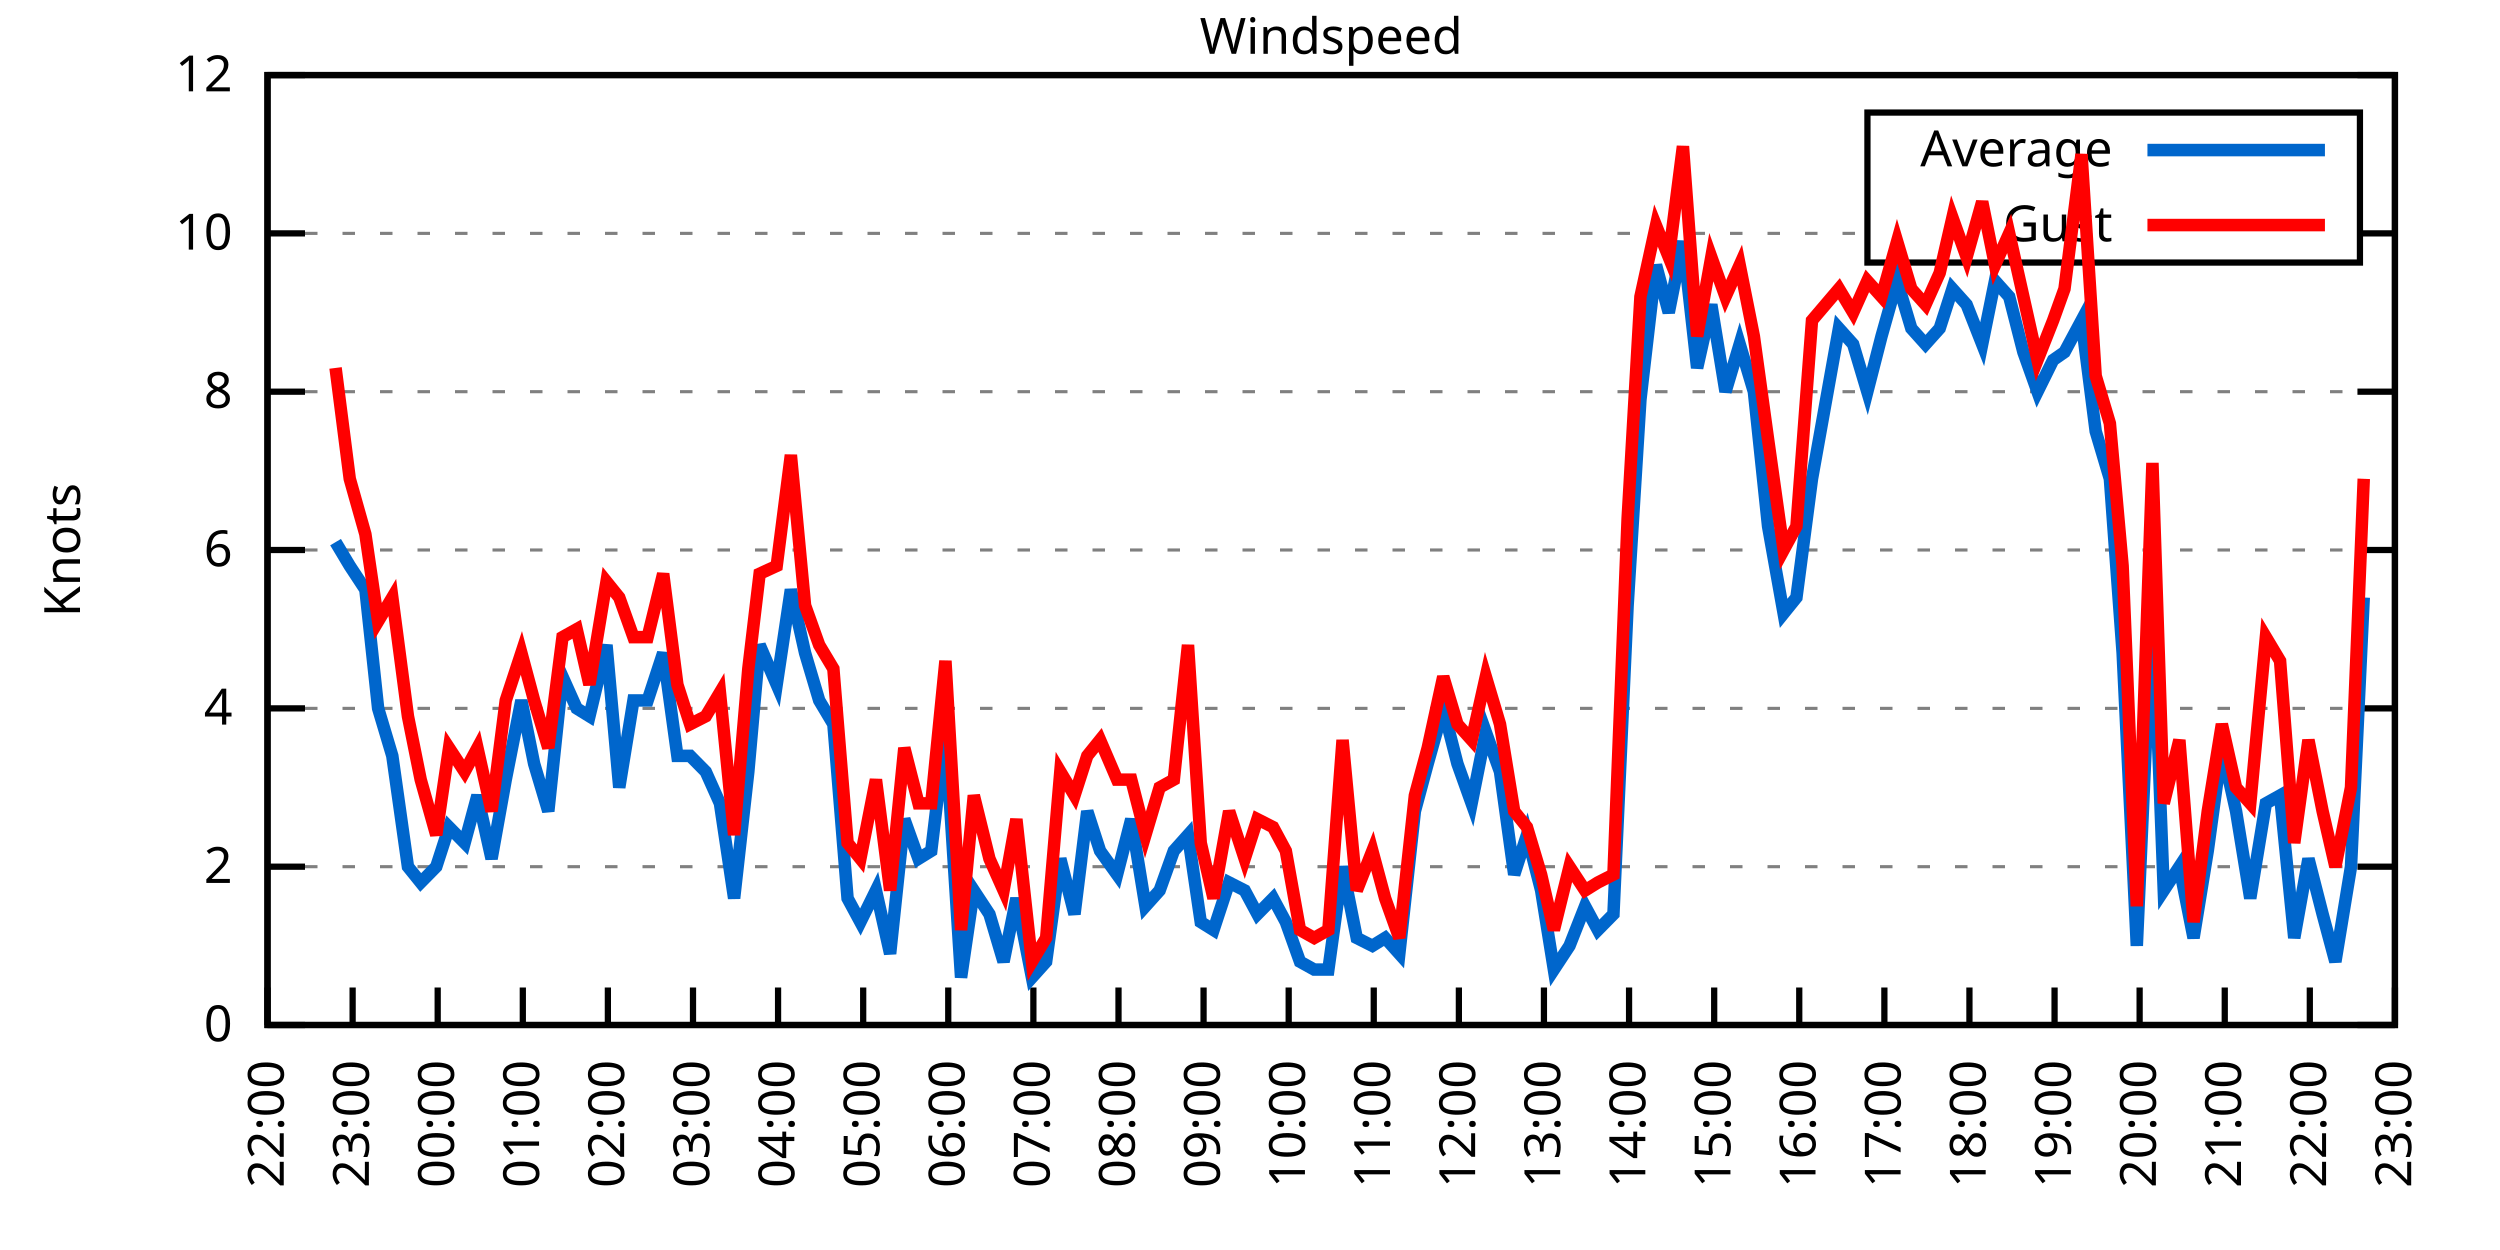
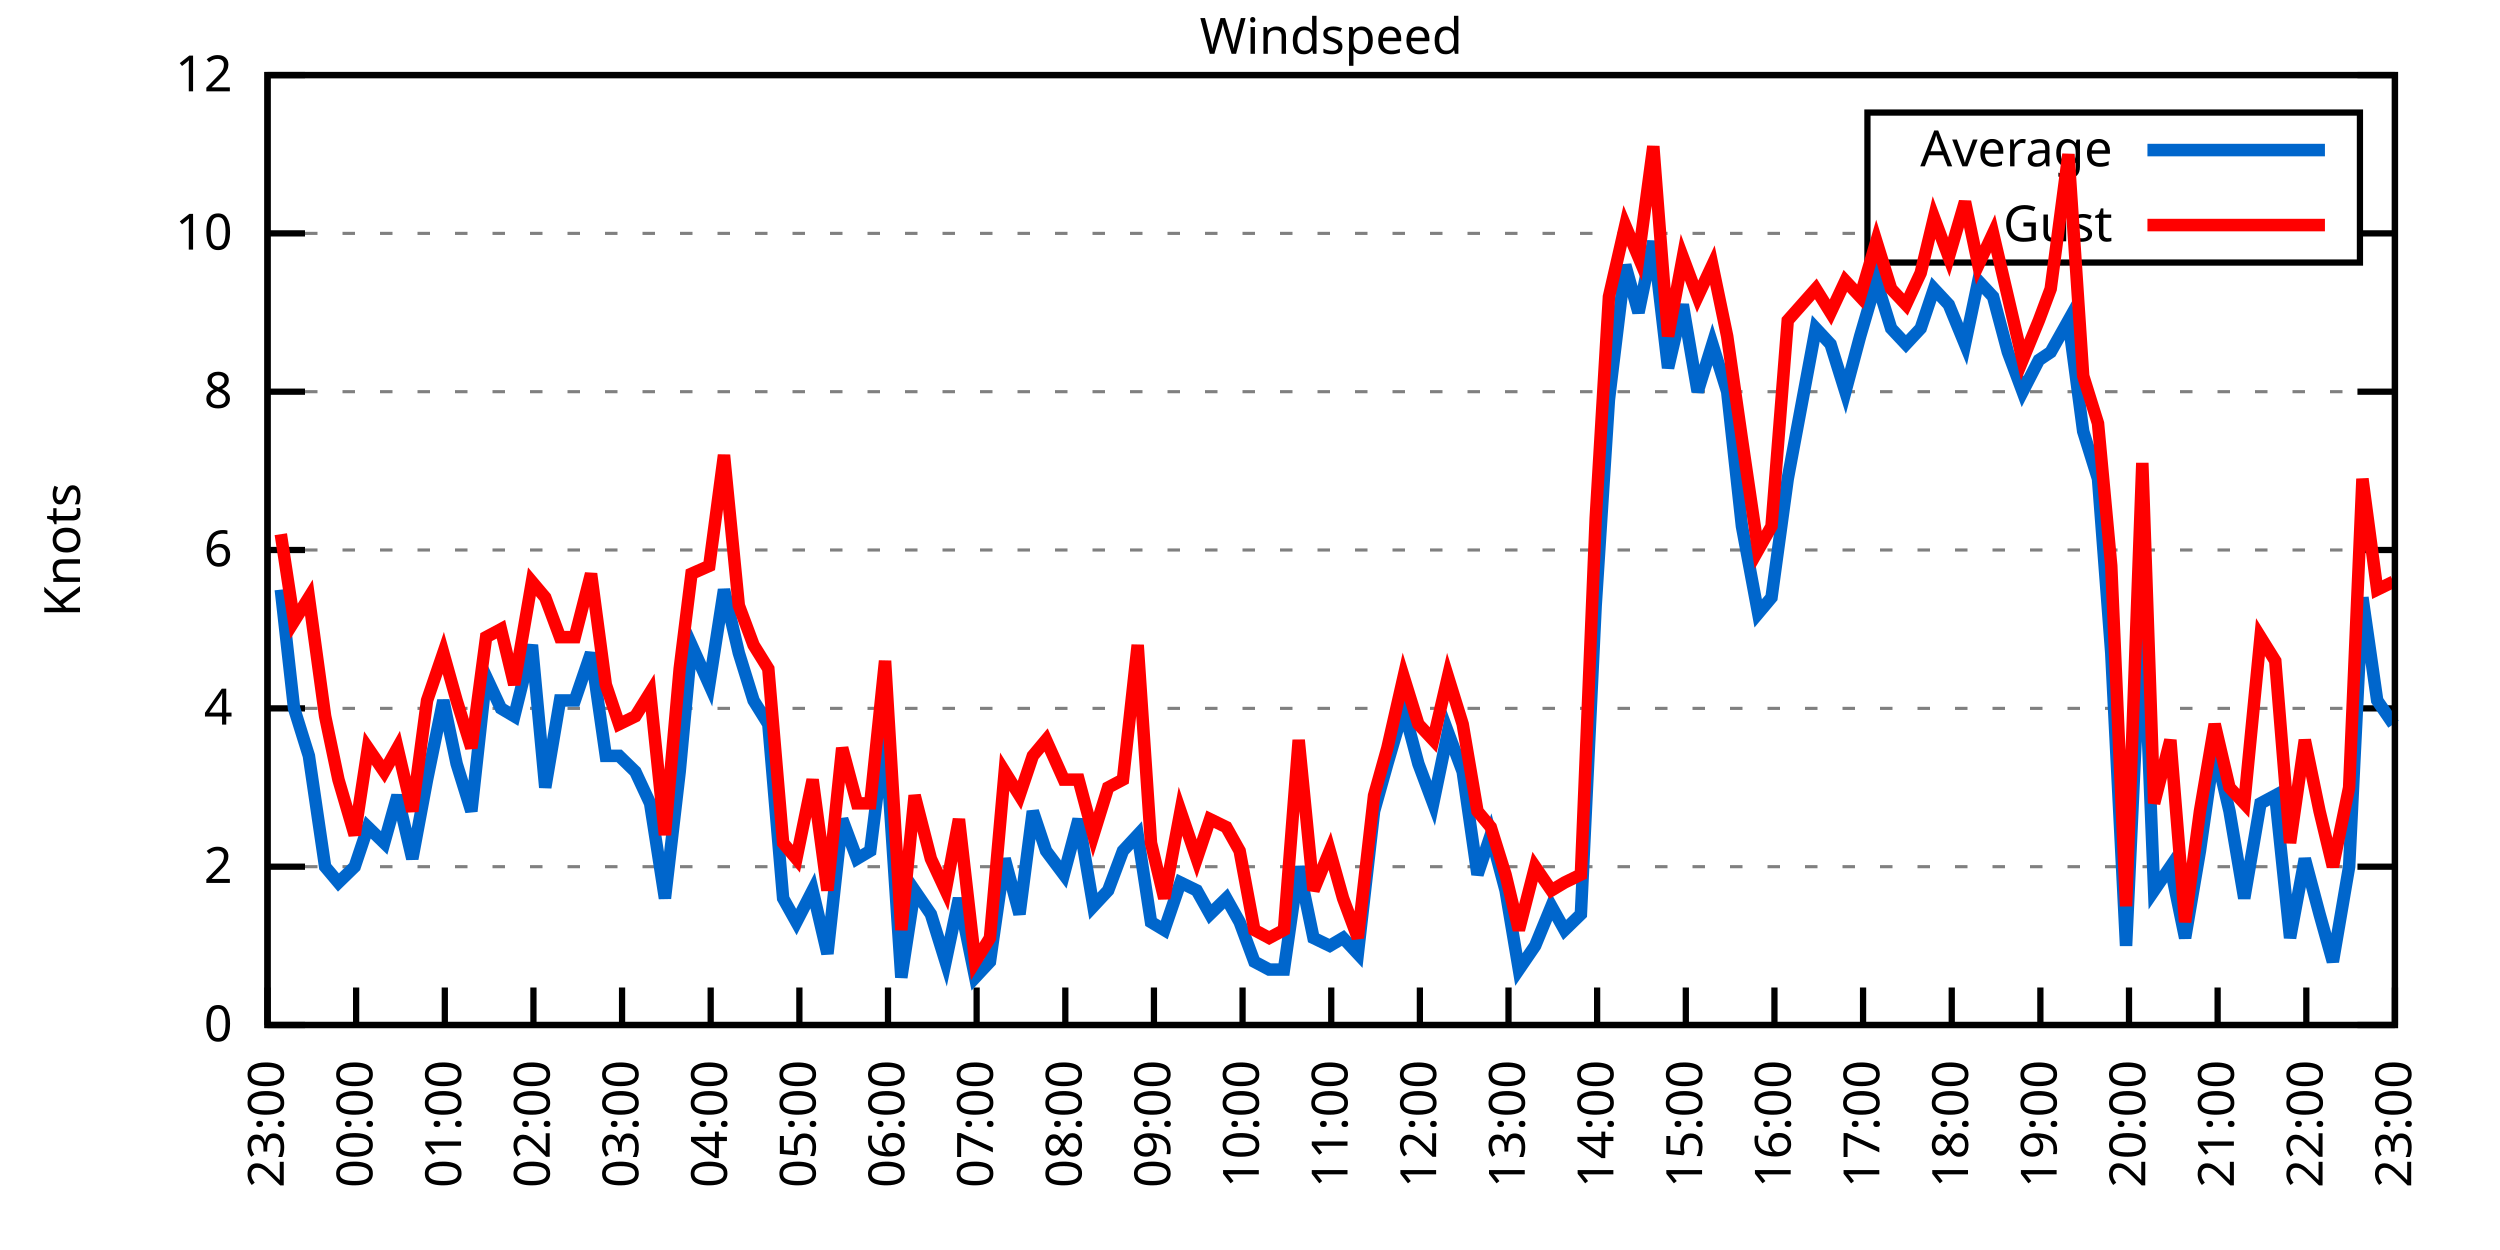
<svg xmlns="http://www.w3.org/2000/svg" xmlns:xlink="http://www.w3.org/1999/xlink" width="400" height="200" viewBox="0 0 400 200">
  <g id="gnuplot_canvas">
    <rect x="0" y="0" width="400" height="200" fill="none" />
    <defs>
      <circle id="gpDot" r="0.5" stroke-width="0.5" stroke="currentColor" />
      <path id="gpPt0" stroke-width="0.333" stroke="currentColor" d="M-1,0 h2 M0,-1 v2" />
      <path id="gpPt1" stroke-width="0.333" stroke="currentColor" d="M-1,-1 L1,1 M1,-1 L-1,1" />
      <path id="gpPt2" stroke-width="0.333" stroke="currentColor" d="M-1,0 L1,0 M0,-1 L0,1 M-1,-1 L1,1 M-1,1 L1,-1" />
      <rect id="gpPt3" stroke-width="0.333" stroke="currentColor" x="-1" y="-1" width="2" height="2" />
      <rect id="gpPt4" stroke-width="0.333" stroke="currentColor" fill="currentColor" x="-1" y="-1" width="2" height="2" />
      <circle id="gpPt5" stroke-width="0.333" stroke="currentColor" cx="0" cy="0" r="1" />
      <use xlink:href="#gpPt5" id="gpPt6" fill="currentColor" stroke="none" />
      <path id="gpPt7" stroke-width="0.333" stroke="currentColor" d="M0,-1.33 L-1.33,0.67 L1.33,0.67 z" />
      <use xlink:href="#gpPt7" id="gpPt8" fill="currentColor" stroke="none" />
      <use xlink:href="#gpPt7" id="gpPt9" stroke="currentColor" transform="rotate(180)" />
      <use xlink:href="#gpPt9" id="gpPt10" fill="currentColor" stroke="none" />
      <use xlink:href="#gpPt3" id="gpPt11" stroke="currentColor" transform="rotate(45)" />
      <use xlink:href="#gpPt11" id="gpPt12" fill="currentColor" stroke="none" />
      <path id="gpPt13" stroke-width="0.333" stroke="currentColor" d="M0,1.330 L1.265,0.411 L0.782,-1.067 L-0.782,-1.076 L-1.265,0.411 z" />
      <use xlink:href="#gpPt13" id="gpPt14" fill="currentColor" stroke="none" />
      <filter id="textbox" filterUnits="objectBoundingBox" x="0" y="0" height="1" width="1">
        <feFlood flood-color="white" flood-opacity="1" result="bgnd" />
        <feComposite in="SourceGraphic" in2="bgnd" operator="atop" />
      </filter>
      <filter id="greybox" filterUnits="objectBoundingBox" x="0" y="0" height="1" width="1">
        <feFlood flood-color="lightgrey" flood-opacity="1" result="grey" />
        <feComposite in="SourceGraphic" in2="grey" operator="atop" />
      </filter>
    </defs>
    <g fill="none" color="white" stroke="currentColor" stroke-width="1.00" stroke-linecap="butt" stroke-linejoin="miter">
</g>
    <g fill="none" color="black" stroke="currentColor" stroke-width="1.00" stroke-linecap="butt" stroke-linejoin="miter">
      <g stroke="none" shape-rendering="crispEdges">
        <polygon fill="rgb(255, 255, 255)" points="42.80,164.00 383.18,164.00 383.18,12.02 42.80,12.02 " />
      </g>
    </g>
    <g fill="none" color="black" stroke="currentColor" stroke-width="1.00" stroke-linecap="butt" stroke-linejoin="miter">
</g>
    <g fill="none" color="black" stroke="black" stroke-width="0.50" stroke-linecap="butt" stroke-linejoin="miter">
</g>
    <g fill="none" color="gray" stroke="currentColor" stroke-width="0.50" stroke-linecap="butt" stroke-linejoin="miter">
      <path stroke="gray" stroke-dasharray="2,4" class="gridline" d="M42.80,164.00 L383.19,164.00  " />
    </g>
    <g fill="none" color="gray" stroke="gray" stroke-width="1.00" stroke-linecap="butt" stroke-linejoin="miter">
</g>
    <g fill="none" color="black" stroke="currentColor" stroke-width="1.00" stroke-linecap="butt" stroke-linejoin="miter">
      <path stroke="black" d="M42.80,164.00 L48.80,164.00 M383.19,164.00 L377.19,164.00  " />
      <g transform="translate(37.20,166.60)" stroke="none" fill="black" font-family="Sans" font-size="8.00" text-anchor="end">
        <text>
          <tspan font-family="Sans"> 0</tspan>
        </text>
      </g>
    </g>
    <g fill="none" color="black" stroke="currentColor" stroke-width="1.00" stroke-linecap="butt" stroke-linejoin="miter">
</g>
    <g fill="none" color="black" stroke="black" stroke-width="0.50" stroke-linecap="butt" stroke-linejoin="miter">
</g>
    <g fill="none" color="gray" stroke="currentColor" stroke-width="0.50" stroke-linecap="butt" stroke-linejoin="miter">
      <path stroke="gray" stroke-dasharray="2,4" class="gridline" d="M42.80,138.67 L383.19,138.67  " />
    </g>
    <g fill="none" color="gray" stroke="gray" stroke-width="1.00" stroke-linecap="butt" stroke-linejoin="miter">
</g>
    <g fill="none" color="black" stroke="currentColor" stroke-width="1.00" stroke-linecap="butt" stroke-linejoin="miter">
      <path stroke="black" d="M42.80,138.67 L48.80,138.67 M383.19,138.67 L377.19,138.67  " />
      <g transform="translate(37.20,141.27)" stroke="none" fill="black" font-family="Sans" font-size="8.00" text-anchor="end">
        <text>
          <tspan font-family="Sans"> 2</tspan>
        </text>
      </g>
    </g>
    <g fill="none" color="black" stroke="currentColor" stroke-width="1.00" stroke-linecap="butt" stroke-linejoin="miter">
</g>
    <g fill="none" color="black" stroke="black" stroke-width="0.50" stroke-linecap="butt" stroke-linejoin="miter">
</g>
    <g fill="none" color="gray" stroke="currentColor" stroke-width="0.50" stroke-linecap="butt" stroke-linejoin="miter">
      <path stroke="gray" stroke-dasharray="2,4" class="gridline" d="M42.80,113.34 L383.19,113.34  " />
    </g>
    <g fill="none" color="gray" stroke="gray" stroke-width="1.00" stroke-linecap="butt" stroke-linejoin="miter">
</g>
    <g fill="none" color="black" stroke="currentColor" stroke-width="1.00" stroke-linecap="butt" stroke-linejoin="miter">
      <path stroke="black" d="M42.80,113.34 L48.80,113.34 M383.19,113.34 L377.19,113.34  " />
      <g transform="translate(37.20,115.94)" stroke="none" fill="black" font-family="Sans" font-size="8.00" text-anchor="end">
        <text>
          <tspan font-family="Sans"> 4</tspan>
        </text>
      </g>
    </g>
    <g fill="none" color="black" stroke="currentColor" stroke-width="1.00" stroke-linecap="butt" stroke-linejoin="miter">
</g>
    <g fill="none" color="black" stroke="black" stroke-width="0.50" stroke-linecap="butt" stroke-linejoin="miter">
</g>
    <g fill="none" color="gray" stroke="currentColor" stroke-width="0.50" stroke-linecap="butt" stroke-linejoin="miter">
      <path stroke="gray" stroke-dasharray="2,4" class="gridline" d="M42.80,88.00 L383.19,88.00  " />
    </g>
    <g fill="none" color="gray" stroke="gray" stroke-width="1.00" stroke-linecap="butt" stroke-linejoin="miter">
</g>
    <g fill="none" color="black" stroke="currentColor" stroke-width="1.00" stroke-linecap="butt" stroke-linejoin="miter">
      <path stroke="black" d="M42.80,88.00 L48.80,88.00 M383.19,88.00 L377.19,88.00  " />
      <g transform="translate(37.20,90.60)" stroke="none" fill="black" font-family="Sans" font-size="8.00" text-anchor="end">
        <text>
          <tspan font-family="Sans"> 6</tspan>
        </text>
      </g>
    </g>
    <g fill="none" color="black" stroke="currentColor" stroke-width="1.00" stroke-linecap="butt" stroke-linejoin="miter">
</g>
    <g fill="none" color="black" stroke="black" stroke-width="0.50" stroke-linecap="butt" stroke-linejoin="miter">
</g>
    <g fill="none" color="gray" stroke="currentColor" stroke-width="0.50" stroke-linecap="butt" stroke-linejoin="miter">
      <path stroke="gray" stroke-dasharray="2,4" class="gridline" d="M42.80,62.67 L383.19,62.67  " />
    </g>
    <g fill="none" color="gray" stroke="gray" stroke-width="1.00" stroke-linecap="butt" stroke-linejoin="miter">
</g>
    <g fill="none" color="black" stroke="currentColor" stroke-width="1.00" stroke-linecap="butt" stroke-linejoin="miter">
      <path stroke="black" d="M42.80,62.67 L48.80,62.67 M383.19,62.67 L377.19,62.67  " />
      <g transform="translate(37.20,65.27)" stroke="none" fill="black" font-family="Sans" font-size="8.00" text-anchor="end">
        <text>
          <tspan font-family="Sans"> 8</tspan>
        </text>
      </g>
    </g>
    <g fill="none" color="black" stroke="currentColor" stroke-width="1.00" stroke-linecap="butt" stroke-linejoin="miter">
</g>
    <g fill="none" color="black" stroke="black" stroke-width="0.50" stroke-linecap="butt" stroke-linejoin="miter">
</g>
    <g fill="none" color="gray" stroke="currentColor" stroke-width="0.50" stroke-linecap="butt" stroke-linejoin="miter">
      <path stroke="gray" stroke-dasharray="2,4" class="gridline" d="M42.80,37.34 L298.79,37.34 M377.59,37.34 L383.19,37.34  " />
    </g>
    <g fill="none" color="gray" stroke="gray" stroke-width="1.00" stroke-linecap="butt" stroke-linejoin="miter">
</g>
    <g fill="none" color="black" stroke="currentColor" stroke-width="1.00" stroke-linecap="butt" stroke-linejoin="miter">
      <path stroke="black" d="M42.80,37.34 L48.80,37.34 M383.19,37.34 L377.19,37.34  " />
      <g transform="translate(37.20,39.94)" stroke="none" fill="black" font-family="Sans" font-size="8.00" text-anchor="end">
        <text>
          <tspan font-family="Sans"> 10</tspan>
        </text>
      </g>
    </g>
    <g fill="none" color="black" stroke="currentColor" stroke-width="1.00" stroke-linecap="butt" stroke-linejoin="miter">
</g>
    <g fill="none" color="black" stroke="black" stroke-width="0.50" stroke-linecap="butt" stroke-linejoin="miter">
</g>
    <g fill="none" color="gray" stroke="currentColor" stroke-width="0.50" stroke-linecap="butt" stroke-linejoin="miter">
      <path stroke="gray" stroke-dasharray="2,4" class="gridline" d="M42.80,12.01 L383.19,12.01  " />
    </g>
    <g fill="none" color="gray" stroke="gray" stroke-width="1.00" stroke-linecap="butt" stroke-linejoin="miter">
</g>
    <g fill="none" color="black" stroke="currentColor" stroke-width="1.00" stroke-linecap="butt" stroke-linejoin="miter">
      <path stroke="black" d="M42.80,12.01 L48.80,12.01 M383.19,12.01 L377.19,12.01  " />
      <g transform="translate(37.20,14.61)" stroke="none" fill="black" font-family="Sans" font-size="8.00" text-anchor="end">
        <text>
          <tspan font-family="Sans"> 12</tspan>
        </text>
      </g>
    </g>
    <g fill="none" color="black" stroke="currentColor" stroke-width="1.00" stroke-linecap="butt" stroke-linejoin="miter">
      <path stroke="black" d="M42.80,164.00 L42.80,158.00  " />
      <g transform="translate(45.40,169.60) rotate(270.00)" stroke="none" fill="black" font-family="Sans" font-size="8.00" text-anchor="end">
        <text>
-           <tspan font-family="Sans">22:00</tspan>
-         </text>
-       </g>
-     </g>
-     <g fill="none" color="black" stroke="currentColor" stroke-width="1.00" stroke-linecap="butt" stroke-linejoin="miter">
-       <path stroke="black" d="M56.42,164.00 L56.42,158.00  " />
-       <g transform="translate(59.02,169.60) rotate(270.00)" stroke="none" fill="black" font-family="Sans" font-size="8.00" text-anchor="end">
-         <text>
          <tspan font-family="Sans">23:00</tspan>
        </text>
      </g>
    </g>
    <g fill="none" color="black" stroke="currentColor" stroke-width="1.00" stroke-linecap="butt" stroke-linejoin="miter">
-       <path stroke="black" d="M70.03,164.00 L70.03,158.00  " />
-       <g transform="translate(72.63,169.60) rotate(270.00)" stroke="none" fill="black" font-family="Sans" font-size="8.00" text-anchor="end">
+       <path stroke="black" d="M56.98,164.00 L56.98,158.00  " />
+       <g transform="translate(59.58,169.60) rotate(270.00)" stroke="none" fill="black" font-family="Sans" font-size="8.00" text-anchor="end">
        <text>
          <tspan font-family="Sans">00:00</tspan>
        </text>
      </g>
    </g>
    <g fill="none" color="black" stroke="currentColor" stroke-width="1.00" stroke-linecap="butt" stroke-linejoin="miter">
-       <path stroke="black" d="M83.65,164.00 L83.65,158.00  " />
-       <g transform="translate(86.25,169.60) rotate(270.00)" stroke="none" fill="black" font-family="Sans" font-size="8.00" text-anchor="end">
+       <path stroke="black" d="M71.17,164.00 L71.17,158.00  " />
+       <g transform="translate(73.77,169.60) rotate(270.00)" stroke="none" fill="black" font-family="Sans" font-size="8.00" text-anchor="end">
        <text>
          <tspan font-family="Sans">01:00</tspan>
        </text>
      </g>
    </g>
    <g fill="none" color="black" stroke="currentColor" stroke-width="1.00" stroke-linecap="butt" stroke-linejoin="miter">
-       <path stroke="black" d="M97.26,164.00 L97.26,158.00  " />
-       <g transform="translate(99.86,169.60) rotate(270.00)" stroke="none" fill="black" font-family="Sans" font-size="8.00" text-anchor="end">
+       <path stroke="black" d="M85.35,164.00 L85.35,158.00  " />
+       <g transform="translate(87.95,169.60) rotate(270.00)" stroke="none" fill="black" font-family="Sans" font-size="8.00" text-anchor="end">
        <text>
          <tspan font-family="Sans">02:00</tspan>
        </text>
      </g>
    </g>
    <g fill="none" color="black" stroke="currentColor" stroke-width="1.00" stroke-linecap="butt" stroke-linejoin="miter">
-       <path stroke="black" d="M110.88,164.00 L110.88,158.00  " />
-       <g transform="translate(113.48,169.60) rotate(270.00)" stroke="none" fill="black" font-family="Sans" font-size="8.00" text-anchor="end">
+       <path stroke="black" d="M99.53,164.00 L99.53,158.00  " />
+       <g transform="translate(102.13,169.60) rotate(270.00)" stroke="none" fill="black" font-family="Sans" font-size="8.00" text-anchor="end">
        <text>
          <tspan font-family="Sans">03:00</tspan>
        </text>
      </g>
    </g>
    <g fill="none" color="black" stroke="currentColor" stroke-width="1.00" stroke-linecap="butt" stroke-linejoin="miter">
-       <path stroke="black" d="M124.49,164.00 L124.49,158.00  " />
-       <g transform="translate(127.09,169.60) rotate(270.00)" stroke="none" fill="black" font-family="Sans" font-size="8.00" text-anchor="end">
+       <path stroke="black" d="M113.71,164.00 L113.71,158.00  " />
+       <g transform="translate(116.31,169.60) rotate(270.00)" stroke="none" fill="black" font-family="Sans" font-size="8.00" text-anchor="end">
        <text>
          <tspan font-family="Sans">04:00</tspan>
        </text>
      </g>
    </g>
    <g fill="none" color="black" stroke="currentColor" stroke-width="1.00" stroke-linecap="butt" stroke-linejoin="miter">
-       <path stroke="black" d="M138.11,164.00 L138.11,158.00  " />
-       <g transform="translate(140.71,169.60) rotate(270.00)" stroke="none" fill="black" font-family="Sans" font-size="8.00" text-anchor="end">
+       <path stroke="black" d="M127.90,164.00 L127.90,158.00  " />
+       <g transform="translate(130.50,169.60) rotate(270.00)" stroke="none" fill="black" font-family="Sans" font-size="8.00" text-anchor="end">
        <text>
          <tspan font-family="Sans">05:00</tspan>
        </text>
      </g>
    </g>
    <g fill="none" color="black" stroke="currentColor" stroke-width="1.00" stroke-linecap="butt" stroke-linejoin="miter">
-       <path stroke="black" d="M151.72,164.00 L151.72,158.00  " />
-       <g transform="translate(154.32,169.60) rotate(270.00)" stroke="none" fill="black" font-family="Sans" font-size="8.00" text-anchor="end">
+       <path stroke="black" d="M142.08,164.00 L142.08,158.00  " />
+       <g transform="translate(144.68,169.60) rotate(270.00)" stroke="none" fill="black" font-family="Sans" font-size="8.00" text-anchor="end">
        <text>
          <tspan font-family="Sans">06:00</tspan>
        </text>
      </g>
    </g>
    <g fill="none" color="black" stroke="currentColor" stroke-width="1.00" stroke-linecap="butt" stroke-linejoin="miter">
-       <path stroke="black" d="M165.34,164.00 L165.34,158.00  " />
-       <g transform="translate(167.94,169.60) rotate(270.00)" stroke="none" fill="black" font-family="Sans" font-size="8.00" text-anchor="end">
+       <path stroke="black" d="M156.26,164.00 L156.26,158.00  " />
+       <g transform="translate(158.86,169.60) rotate(270.00)" stroke="none" fill="black" font-family="Sans" font-size="8.00" text-anchor="end">
        <text>
          <tspan font-family="Sans">07:00</tspan>
        </text>
      </g>
    </g>
    <g fill="none" color="black" stroke="currentColor" stroke-width="1.00" stroke-linecap="butt" stroke-linejoin="miter">
-       <path stroke="black" d="M178.96,164.00 L178.96,158.00  " />
-       <g transform="translate(181.56,169.60) rotate(270.00)" stroke="none" fill="black" font-family="Sans" font-size="8.00" text-anchor="end">
+       <path stroke="black" d="M170.45,164.00 L170.45,158.00  " />
+       <g transform="translate(173.05,169.60) rotate(270.00)" stroke="none" fill="black" font-family="Sans" font-size="8.00" text-anchor="end">
        <text>
          <tspan font-family="Sans">08:00</tspan>
        </text>
      </g>
    </g>
    <g fill="none" color="black" stroke="currentColor" stroke-width="1.00" stroke-linecap="butt" stroke-linejoin="miter">
-       <path stroke="black" d="M192.57,164.00 L192.57,158.00  " />
-       <g transform="translate(195.17,169.60) rotate(270.00)" stroke="none" fill="black" font-family="Sans" font-size="8.00" text-anchor="end">
+       <path stroke="black" d="M184.63,164.00 L184.63,158.00  " />
+       <g transform="translate(187.23,169.60) rotate(270.00)" stroke="none" fill="black" font-family="Sans" font-size="8.00" text-anchor="end">
        <text>
          <tspan font-family="Sans">09:00</tspan>
        </text>
      </g>
    </g>
    <g fill="none" color="black" stroke="currentColor" stroke-width="1.00" stroke-linecap="butt" stroke-linejoin="miter">
-       <path stroke="black" d="M206.19,164.00 L206.19,158.00  " />
-       <g transform="translate(208.79,169.60) rotate(270.00)" stroke="none" fill="black" font-family="Sans" font-size="8.00" text-anchor="end">
+       <path stroke="black" d="M198.81,164.00 L198.81,158.00  " />
+       <g transform="translate(201.41,169.60) rotate(270.00)" stroke="none" fill="black" font-family="Sans" font-size="8.00" text-anchor="end">
        <text>
          <tspan font-family="Sans">10:00</tspan>
        </text>
      </g>
    </g>
    <g fill="none" color="black" stroke="currentColor" stroke-width="1.00" stroke-linecap="butt" stroke-linejoin="miter">
-       <path stroke="black" d="M219.80,164.00 L219.80,158.00  " />
-       <g transform="translate(222.40,169.60) rotate(270.00)" stroke="none" fill="black" font-family="Sans" font-size="8.00" text-anchor="end">
+       <path stroke="black" d="M213.00,164.00 L213.00,158.00  " />
+       <g transform="translate(215.60,169.60) rotate(270.00)" stroke="none" fill="black" font-family="Sans" font-size="8.00" text-anchor="end">
        <text>
          <tspan font-family="Sans">11:00</tspan>
        </text>
      </g>
    </g>
    <g fill="none" color="black" stroke="currentColor" stroke-width="1.00" stroke-linecap="butt" stroke-linejoin="miter">
-       <path stroke="black" d="M233.42,164.00 L233.42,158.00  " />
-       <g transform="translate(236.02,169.60) rotate(270.00)" stroke="none" fill="black" font-family="Sans" font-size="8.00" text-anchor="end">
+       <path stroke="black" d="M227.18,164.00 L227.18,158.00  " />
+       <g transform="translate(229.78,169.60) rotate(270.00)" stroke="none" fill="black" font-family="Sans" font-size="8.00" text-anchor="end">
        <text>
          <tspan font-family="Sans">12:00</tspan>
        </text>
      </g>
    </g>
    <g fill="none" color="black" stroke="currentColor" stroke-width="1.00" stroke-linecap="butt" stroke-linejoin="miter">
-       <path stroke="black" d="M247.03,164.00 L247.03,158.00  " />
-       <g transform="translate(249.63,169.60) rotate(270.00)" stroke="none" fill="black" font-family="Sans" font-size="8.00" text-anchor="end">
+       <path stroke="black" d="M241.36,164.00 L241.36,158.00  " />
+       <g transform="translate(243.96,169.60) rotate(270.00)" stroke="none" fill="black" font-family="Sans" font-size="8.00" text-anchor="end">
        <text>
          <tspan font-family="Sans">13:00</tspan>
        </text>
      </g>
    </g>
    <g fill="none" color="black" stroke="currentColor" stroke-width="1.00" stroke-linecap="butt" stroke-linejoin="miter">
-       <path stroke="black" d="M260.65,164.00 L260.65,158.00  " />
-       <g transform="translate(263.25,169.60) rotate(270.00)" stroke="none" fill="black" font-family="Sans" font-size="8.00" text-anchor="end">
+       <path stroke="black" d="M255.54,164.00 L255.54,158.00  " />
+       <g transform="translate(258.14,169.60) rotate(270.00)" stroke="none" fill="black" font-family="Sans" font-size="8.00" text-anchor="end">
        <text>
          <tspan font-family="Sans">14:00</tspan>
        </text>
      </g>
    </g>
    <g fill="none" color="black" stroke="currentColor" stroke-width="1.00" stroke-linecap="butt" stroke-linejoin="miter">
-       <path stroke="black" d="M274.27,164.00 L274.27,158.00  " />
-       <g transform="translate(276.87,169.60) rotate(270.00)" stroke="none" fill="black" font-family="Sans" font-size="8.00" text-anchor="end">
+       <path stroke="black" d="M269.73,164.00 L269.73,158.00  " />
+       <g transform="translate(272.33,169.60) rotate(270.00)" stroke="none" fill="black" font-family="Sans" font-size="8.00" text-anchor="end">
        <text>
          <tspan font-family="Sans">15:00</tspan>
        </text>
      </g>
    </g>
    <g fill="none" color="black" stroke="currentColor" stroke-width="1.00" stroke-linecap="butt" stroke-linejoin="miter">
-       <path stroke="black" d="M287.88,164.00 L287.88,158.00  " />
-       <g transform="translate(290.48,169.60) rotate(270.00)" stroke="none" fill="black" font-family="Sans" font-size="8.00" text-anchor="end">
+       <path stroke="black" d="M283.91,164.00 L283.91,158.00  " />
+       <g transform="translate(286.51,169.60) rotate(270.00)" stroke="none" fill="black" font-family="Sans" font-size="8.00" text-anchor="end">
        <text>
          <tspan font-family="Sans">16:00</tspan>
        </text>
      </g>
    </g>
    <g fill="none" color="black" stroke="currentColor" stroke-width="1.00" stroke-linecap="butt" stroke-linejoin="miter">
-       <path stroke="black" d="M301.50,164.00 L301.50,158.00  " />
-       <g transform="translate(304.10,169.60) rotate(270.00)" stroke="none" fill="black" font-family="Sans" font-size="8.00" text-anchor="end">
+       <path stroke="black" d="M298.09,164.00 L298.09,158.00  " />
+       <g transform="translate(300.69,169.60) rotate(270.00)" stroke="none" fill="black" font-family="Sans" font-size="8.00" text-anchor="end">
        <text>
          <tspan font-family="Sans">17:00</tspan>
        </text>
      </g>
    </g>
    <g fill="none" color="black" stroke="currentColor" stroke-width="1.00" stroke-linecap="butt" stroke-linejoin="miter">
-       <path stroke="black" d="M315.11,164.00 L315.11,158.00  " />
-       <g transform="translate(317.71,169.60) rotate(270.00)" stroke="none" fill="black" font-family="Sans" font-size="8.00" text-anchor="end">
+       <path stroke="black" d="M312.28,164.00 L312.28,158.00  " />
+       <g transform="translate(314.88,169.60) rotate(270.00)" stroke="none" fill="black" font-family="Sans" font-size="8.00" text-anchor="end">
        <text>
          <tspan font-family="Sans">18:00</tspan>
        </text>
      </g>
    </g>
    <g fill="none" color="black" stroke="currentColor" stroke-width="1.00" stroke-linecap="butt" stroke-linejoin="miter">
-       <path stroke="black" d="M328.73,164.00 L328.73,158.00  " />
-       <g transform="translate(331.33,169.60) rotate(270.00)" stroke="none" fill="black" font-family="Sans" font-size="8.00" text-anchor="end">
+       <path stroke="black" d="M326.46,164.00 L326.46,158.00  " />
+       <g transform="translate(329.06,169.60) rotate(270.00)" stroke="none" fill="black" font-family="Sans" font-size="8.00" text-anchor="end">
        <text>
          <tspan font-family="Sans">19:00</tspan>
        </text>
      </g>
    </g>
    <g fill="none" color="black" stroke="currentColor" stroke-width="1.00" stroke-linecap="butt" stroke-linejoin="miter">
-       <path stroke="black" d="M342.34,164.00 L342.34,158.00  " />
-       <g transform="translate(344.94,169.60) rotate(270.00)" stroke="none" fill="black" font-family="Sans" font-size="8.00" text-anchor="end">
+       <path stroke="black" d="M340.64,164.00 L340.64,158.00  " />
+       <g transform="translate(343.24,169.60) rotate(270.00)" stroke="none" fill="black" font-family="Sans" font-size="8.00" text-anchor="end">
        <text>
          <tspan font-family="Sans">20:00</tspan>
        </text>
      </g>
    </g>
    <g fill="none" color="black" stroke="currentColor" stroke-width="1.00" stroke-linecap="butt" stroke-linejoin="miter">
-       <path stroke="black" d="M355.96,164.00 L355.96,158.00  " />
-       <g transform="translate(358.56,169.60) rotate(270.00)" stroke="none" fill="black" font-family="Sans" font-size="8.00" text-anchor="end">
+       <path stroke="black" d="M354.82,164.00 L354.82,158.00  " />
+       <g transform="translate(357.42,169.60) rotate(270.00)" stroke="none" fill="black" font-family="Sans" font-size="8.00" text-anchor="end">
        <text>
          <tspan font-family="Sans">21:00</tspan>
        </text>
      </g>
    </g>
    <g fill="none" color="black" stroke="currentColor" stroke-width="1.00" stroke-linecap="butt" stroke-linejoin="miter">
-       <path stroke="black" d="M369.57,164.00 L369.57,158.00  " />
-       <g transform="translate(372.17,169.60) rotate(270.00)" stroke="none" fill="black" font-family="Sans" font-size="8.00" text-anchor="end">
+       <path stroke="black" d="M369.01,164.00 L369.01,158.00  " />
+       <g transform="translate(371.61,169.60) rotate(270.00)" stroke="none" fill="black" font-family="Sans" font-size="8.00" text-anchor="end">
        <text>
          <tspan font-family="Sans">22:00</tspan>
        </text>
      </g>
    </g>
    <g fill="none" color="black" stroke="currentColor" stroke-width="1.00" stroke-linecap="butt" stroke-linejoin="miter">
      <path stroke="black" d="M383.19,164.00 L383.19,158.00  " />
      <g transform="translate(385.79,169.60) rotate(270.00)" stroke="none" fill="black" font-family="Sans" font-size="8.00" text-anchor="end">
        <text>
          <tspan font-family="Sans">23:00</tspan>
        </text>
      </g>
    </g>
    <g fill="none" color="black" stroke="currentColor" stroke-width="1.00" stroke-linecap="butt" stroke-linejoin="miter">
</g>
    <g fill="none" color="black" stroke="currentColor" stroke-width="1.00" stroke-linecap="butt" stroke-linejoin="miter">
      <path stroke="black" d="M42.80,12.01 L42.80,164.00 L383.19,164.00 L383.19,12.01 L42.80,12.01 Z  " />
    </g>
    <g fill="none" color="black" stroke="currentColor" stroke-width="1.00" stroke-linecap="butt" stroke-linejoin="miter">
</g>
    <g fill="none" color="black" stroke="currentColor" stroke-width="1.00" stroke-linecap="butt" stroke-linejoin="miter">
      <path stroke="black" d="M298.79,42.01 L298.79,18.01 L377.59,18.01 L377.59,42.01 L298.79,42.01 Z  " />
    </g>
    <g id="Windspeed_plot_1">
      <g fill="none" color="white" stroke="black" stroke-width="2.00" stroke-linecap="butt" stroke-linejoin="miter">
</g>
      <g fill="none" color="black" stroke="currentColor" stroke-width="2.00" stroke-linecap="butt" stroke-linejoin="miter">
        <g transform="translate(337.99,26.61)" stroke="none" fill="black" font-family="Sans" font-size="8.00" text-anchor="end">
          <text>
            <tspan font-family="Sans">Average</tspan>
          </text>
        </g>
      </g>
      <g fill="none" color="black" stroke="currentColor" stroke-width="2.00" stroke-linecap="butt" stroke-linejoin="miter">
-         <path stroke="rgb(  0, 102, 204)" d="M343.59,24.01 L371.99,24.01 M53.69,86.74 L55.96,90.54 L58.46,94.34 L60.50,113.34 L62.77,120.94 L65.27,138.67   L67.31,141.20 L69.80,138.67 L71.85,132.34 L74.34,134.87 L76.39,127.27 L78.65,137.40 L80.92,124.74 L83.42,112.07   L85.46,122.20 L87.73,129.80 L90.00,108.27 L92.27,113.34 L94.31,114.60 L97.04,103.20 L99.08,126.00 L101.35,112.07   L103.62,112.07 L106.11,104.47 L108.38,120.94 L110.42,120.94 L112.92,123.47 L115.19,128.54 L117.46,143.73 L119.73,123.47   L121.54,103.20 L124.27,109.54 L126.54,94.34 L128.81,104.47 L131.07,112.07 L133.34,115.87 L135.61,143.73 L137.66,147.53   L140.15,142.47 L142.42,152.60 L144.69,131.07 L146.96,137.40 L149.00,136.14 L151.27,117.14 L153.77,156.40 L155.81,142.47   L158.31,146.27 L160.57,153.87 L162.62,143.73 L165.11,156.40 L167.38,153.87 L169.65,137.40 L171.92,146.27 L173.96,129.80   L176.01,136.14 L178.73,139.93 L181.00,131.07 L183.27,145.00 L185.54,142.47 L187.81,136.14 L190.08,133.60 L192.12,147.53   L194.16,148.80 L196.66,141.20 L199.15,142.47 L201.19,146.27 L203.69,143.73 L205.73,147.53 L208.00,153.87 L210.27,155.13   L212.54,155.13 L214.81,138.67 L217.08,150.07 L219.58,151.33 L221.62,150.07 L223.89,152.60 L226.38,129.80 L228.43,122.20   L230.92,113.34 L233.19,122.20 L235.46,128.54 L237.73,117.14 L240.00,123.47 L242.27,139.93 L244.31,133.60 L246.58,142.47   L248.62,155.13 L251.12,151.33 L253.61,145.00 L255.66,148.80 L258.15,146.27 L260.42,96.87 L262.47,63.94 L264.96,42.41   L267.00,50.01 L269.27,38.61 L271.54,58.87 L273.81,48.74 L276.08,62.67 L278.35,55.07 L280.62,62.67 L282.89,84.21   L285.38,98.14 L287.43,95.60 L289.92,76.61 L294.23,52.54 L296.50,55.07 L298.77,62.67 L301.04,53.81 L303.54,44.94   L305.81,52.54 L308.08,55.07 L310.35,52.54 L312.39,46.21 L314.66,48.74 L317.15,55.07 L319.20,44.94 L321.47,47.47   L323.74,56.34 L326.00,62.67 L328.50,57.61 L330.32,56.34 L333.04,51.27 L335.31,69.01 L337.58,76.61 L339.62,104.47   L341.89,151.33 L344.39,95.60 L346.20,142.47 L348.70,138.67 L350.97,150.07 L353.24,136.14 L355.50,119.67 L357.77,129.80   L360.04,143.73 L362.54,128.54 L364.81,127.27 L367.08,150.07 L369.35,137.40 L371.62,146.27 L373.66,153.87 L376.16,138.67   L378.20,95.60  " />
+         <path stroke="rgb(  0, 102, 204)" d="M343.59,24.01 L371.99,24.01 M44.93,94.34 L47.05,113.34 L49.42,120.94 L52.02,138.67 L54.15,141.20 L56.75,138.67   L58.87,132.34 L61.47,134.87 L63.60,127.27 L65.97,137.40 L68.33,124.74 L70.93,112.07 L73.06,122.20 L75.42,129.80   L77.78,108.27 L80.15,113.34 L82.28,114.60 L85.11,103.20 L87.24,126.00 L89.60,112.07 L91.97,112.07 L94.57,104.47   L96.93,120.94 L99.06,120.94 L101.66,123.47 L104.02,128.54 L106.39,143.73 L108.75,123.47 L110.64,103.20 L113.48,109.54   L115.84,94.34 L118.21,104.47 L120.57,112.07 L122.93,115.87 L125.30,143.73 L127.42,147.53 L130.02,142.47 L132.39,152.60   L134.75,131.07 L137.12,137.40 L139.24,136.14 L141.61,117.14 L144.21,156.40 L146.34,142.47 L148.94,146.27 L151.30,153.87   L153.43,143.73 L156.03,156.40 L158.39,153.87 L160.75,137.40 L163.12,146.27 L165.25,129.80 L167.37,136.14 L170.21,139.93   L172.57,131.07 L174.94,145.00 L177.30,142.47 L179.67,136.14 L182.03,133.60 L184.16,147.53 L186.28,148.80 L188.88,141.20   L191.48,142.47 L193.61,146.27 L196.21,143.73 L198.34,147.53 L200.70,153.87 L203.07,155.13 L205.43,155.13 L207.79,138.67   L210.16,150.07 L212.76,151.33 L214.89,150.07 L217.25,152.60 L219.85,129.80 L221.98,122.20 L224.58,113.34 L226.94,122.20   L229.31,128.54 L231.67,117.14 L234.03,123.47 L236.40,139.93 L238.52,133.60 L240.89,142.47 L243.02,155.13 L245.62,151.33   L248.22,145.00 L250.34,148.80 L252.94,146.27 L255.31,96.87 L257.43,63.94 L260.04,42.41 L262.16,50.01 L264.53,38.61   L266.89,58.87 L269.25,48.74 L271.62,62.67 L273.98,55.07 L276.35,62.67 L278.71,84.21 L281.31,98.14 L283.44,95.60   L286.04,76.61 L290.53,52.54 L292.89,55.07 L295.26,62.67 L297.62,53.81 L300.22,44.94 L302.58,52.54 L304.95,55.07   L307.31,52.54 L309.44,46.21 L311.80,48.74 L314.40,55.07 L316.53,44.94 L318.89,47.47 L321.26,56.34 L323.62,62.67   L326.22,57.61 L328.11,56.34 L330.95,51.27 L333.31,69.01 L335.68,76.61 L337.80,104.47 L340.17,151.33 L342.77,95.60   L344.66,142.47 L347.26,138.67 L349.62,150.07 L351.99,136.14 L354.35,119.67 L356.72,129.80 L359.08,143.73 L361.68,128.54   L364.04,127.27 L366.41,150.07 L368.77,137.40 L371.13,146.27 L373.26,153.87 L375.86,138.67 L377.99,95.60 L380.35,112.07   L382.95,115.87  " />
      </g>
    </g>
    <g id="Windspeed_plot_2">
      <g fill="none" color="black" stroke="currentColor" stroke-width="2.00" stroke-linecap="butt" stroke-linejoin="miter">
        <g transform="translate(337.99,38.61)" stroke="none" fill="black" font-family="Sans" font-size="8.00" text-anchor="end">
          <text>
            <tspan font-family="Sans">Gust</tspan>
          </text>
        </g>
      </g>
      <g fill="none" color="black" stroke="currentColor" stroke-width="2.00" stroke-linecap="butt" stroke-linejoin="miter">
-         <path stroke="rgb(255,   0,   0)" d="M343.59,36.01 L371.99,36.01 M53.69,58.87 L55.96,76.61 L58.46,85.47 L60.50,99.40 L62.77,95.60 L65.27,114.60   L67.31,124.74 L69.80,133.60 L71.85,119.67 L74.34,123.47 L76.39,119.67 L78.65,129.80 L80.92,112.07 L83.42,104.47   L85.46,112.07 L87.73,119.67 L90.00,101.94 L92.27,100.67 L94.31,109.54 L97.04,93.07 L99.08,95.60 L101.35,101.94   L103.62,101.94 L106.11,91.80 L108.38,109.54 L110.42,115.87 L112.92,114.60 L115.19,110.80 L117.46,133.60 L119.73,107.00   L121.54,91.80 L124.27,90.54 L126.54,72.81 L128.81,96.87 L131.07,103.20 L133.34,107.00 L135.61,134.87 L137.66,137.40   L140.15,124.74 L142.42,142.47 L144.69,119.67 L146.96,128.54 L149.00,128.54 L151.27,105.74 L153.77,148.80 L155.81,127.27   L158.31,137.40 L160.57,142.47 L162.62,131.07 L165.11,153.87 L167.38,150.07 L169.65,123.47 L171.92,127.27 L173.96,120.94   L176.01,118.40 L178.73,124.74 L181.00,124.74 L183.27,133.60 L185.54,126.00 L187.81,124.74 L190.08,103.20 L192.12,134.87   L194.16,143.73 L196.66,129.80 L199.15,137.40 L201.19,131.07 L203.69,132.34 L205.73,136.14 L208.00,148.80 L210.27,150.07   L212.54,148.80 L214.81,118.40 L217.08,142.47 L219.58,136.14 L221.62,143.73 L223.89,150.07 L226.38,127.27 L228.43,119.67   L230.92,108.27 L233.19,115.87 L235.46,118.40 L237.73,108.27 L240.00,115.87 L242.27,129.80 L244.31,132.34 L246.58,139.93   L248.62,148.80 L251.12,138.67 L253.61,142.47 L255.66,141.20 L258.15,139.93 L260.42,82.94 L262.47,47.47 L264.96,36.08   L267.00,41.14 L269.27,23.41 L271.54,53.81 L273.81,41.14 L276.08,47.47 L278.35,42.41 L280.62,53.81 L282.89,70.27   L285.38,88.00 L287.43,84.21 L289.92,51.27 L294.23,46.21 L296.50,50.01 L298.77,44.94 L301.04,47.47 L303.54,38.61   L305.81,46.21 L308.08,48.74 L310.35,43.67 L312.39,34.81 L314.66,41.14 L317.15,32.28 L319.20,42.41 L321.47,37.34   L323.74,47.47 L326.00,57.61 L328.50,51.27 L330.32,46.21 L333.04,24.68 L335.31,60.14 L337.58,67.74 L339.62,90.54   L341.89,145.00 L344.39,74.07 L346.20,128.54 L348.70,118.40 L350.97,147.53 L353.24,129.80 L355.50,115.87 L357.77,126.00   L360.04,128.54 L362.54,101.94 L364.81,105.74 L367.08,134.87 L369.35,118.40 L371.62,129.80 L373.66,138.67 L376.16,126.00   L378.20,76.61  " />
+         <path stroke="rgb(255,   0,   0)" d="M343.59,36.01 L371.99,36.01 M44.93,85.47 L47.05,99.40 L49.42,95.60 L52.02,114.60 L54.15,124.74 L56.75,133.60   L58.87,119.67 L61.47,123.47 L63.60,119.67 L65.97,129.80 L68.33,112.07 L70.93,104.47 L73.06,112.07 L75.42,119.67   L77.78,101.94 L80.15,100.67 L82.28,109.54 L85.11,93.07 L87.24,95.60 L89.60,101.94 L91.97,101.94 L94.57,91.80   L96.93,109.54 L99.06,115.87 L101.66,114.60 L104.02,110.80 L106.39,133.60 L108.75,107.00 L110.64,91.80 L113.48,90.54   L115.84,72.81 L118.21,96.87 L120.57,103.20 L122.93,107.00 L125.30,134.87 L127.42,137.40 L130.02,124.74 L132.39,142.47   L134.75,119.67 L137.12,128.54 L139.24,128.54 L141.61,105.74 L144.21,148.80 L146.34,127.27 L148.94,137.40 L151.30,142.47   L153.43,131.07 L156.03,153.87 L158.39,150.07 L160.75,123.47 L163.12,127.27 L165.25,120.94 L167.37,118.40 L170.21,124.74   L172.57,124.74 L174.94,133.60 L177.30,126.00 L179.67,124.74 L182.03,103.20 L184.16,134.87 L186.28,143.73 L188.88,129.80   L191.48,137.40 L193.61,131.07 L196.21,132.34 L198.34,136.14 L200.70,148.80 L203.07,150.07 L205.43,148.80 L207.79,118.40   L210.16,142.47 L212.76,136.14 L214.89,143.73 L217.25,150.07 L219.85,127.27 L221.98,119.67 L224.58,108.27 L226.94,115.87   L229.31,118.40 L231.67,108.27 L234.03,115.87 L236.40,129.80 L238.52,132.34 L240.89,139.93 L243.02,148.80 L245.62,138.67   L248.22,142.47 L250.34,141.20 L252.94,139.93 L255.31,82.94 L257.43,47.47 L260.04,36.08 L262.16,41.14 L264.53,23.41   L266.89,53.81 L269.25,41.14 L271.62,47.47 L273.98,42.41 L276.35,53.81 L278.71,70.27 L281.31,88.00 L283.44,84.21   L286.04,51.27 L290.53,46.21 L292.89,50.01 L295.26,44.94 L297.62,47.47 L300.22,38.61 L302.58,46.21 L304.95,48.74   L307.31,43.67 L309.44,34.81 L311.80,41.14 L314.40,32.28 L316.53,42.41 L318.89,37.34 L321.26,47.47 L323.62,57.61   L326.22,51.27 L328.11,46.21 L330.95,24.68 L333.31,60.14 L335.68,67.74 L337.80,90.54 L340.17,145.00 L342.77,74.07   L344.66,128.54 L347.26,118.40 L349.62,147.53 L351.99,129.80 L354.35,115.87 L356.72,126.00 L359.08,128.54 L361.68,101.94   L364.04,105.74 L366.41,134.87 L368.77,118.40 L371.13,129.80 L373.26,138.67 L375.86,126.00 L377.99,76.61 L380.35,94.34   L382.95,93.07  " />
      </g>
    </g>
    <g fill="none" color="black" stroke="currentColor" stroke-width="2.00" stroke-linecap="butt" stroke-linejoin="miter">
</g>
    <g fill="none" color="black" stroke="black" stroke-width="1.00" stroke-linecap="butt" stroke-linejoin="miter">
</g>
    <g fill="none" color="black" stroke="currentColor" stroke-width="1.00" stroke-linecap="butt" stroke-linejoin="miter">
      <path stroke="black" d="M42.80,12.01 L42.80,164.00 L383.19,164.00 L383.19,12.01 L42.80,12.01 Z  " />
      <g transform="translate(12.80,88.01) rotate(270.00)" stroke="none" fill="black" font-family="Sans" font-size="8.00" text-anchor="middle">
        <text>
          <tspan font-family="Sans">Knots</tspan>
        </text>
      </g>
    </g>
    <g fill="none" color="black" stroke="currentColor" stroke-width="1.00" stroke-linecap="butt" stroke-linejoin="miter">
</g>
    <g fill="none" color="black" stroke="currentColor" stroke-width="1.00" stroke-linecap="butt" stroke-linejoin="miter">
      <g transform="translate(212.99,8.61)" stroke="none" fill="black" font-family="Sans" font-size="8.00" text-anchor="middle">
        <text>
          <tspan font-family="Sans">Windspeed</tspan>
        </text>
      </g>
    </g>
    <g fill="none" color="black" stroke="currentColor" stroke-width="1.00" stroke-linecap="butt" stroke-linejoin="miter">
</g>
  </g>
</svg>
